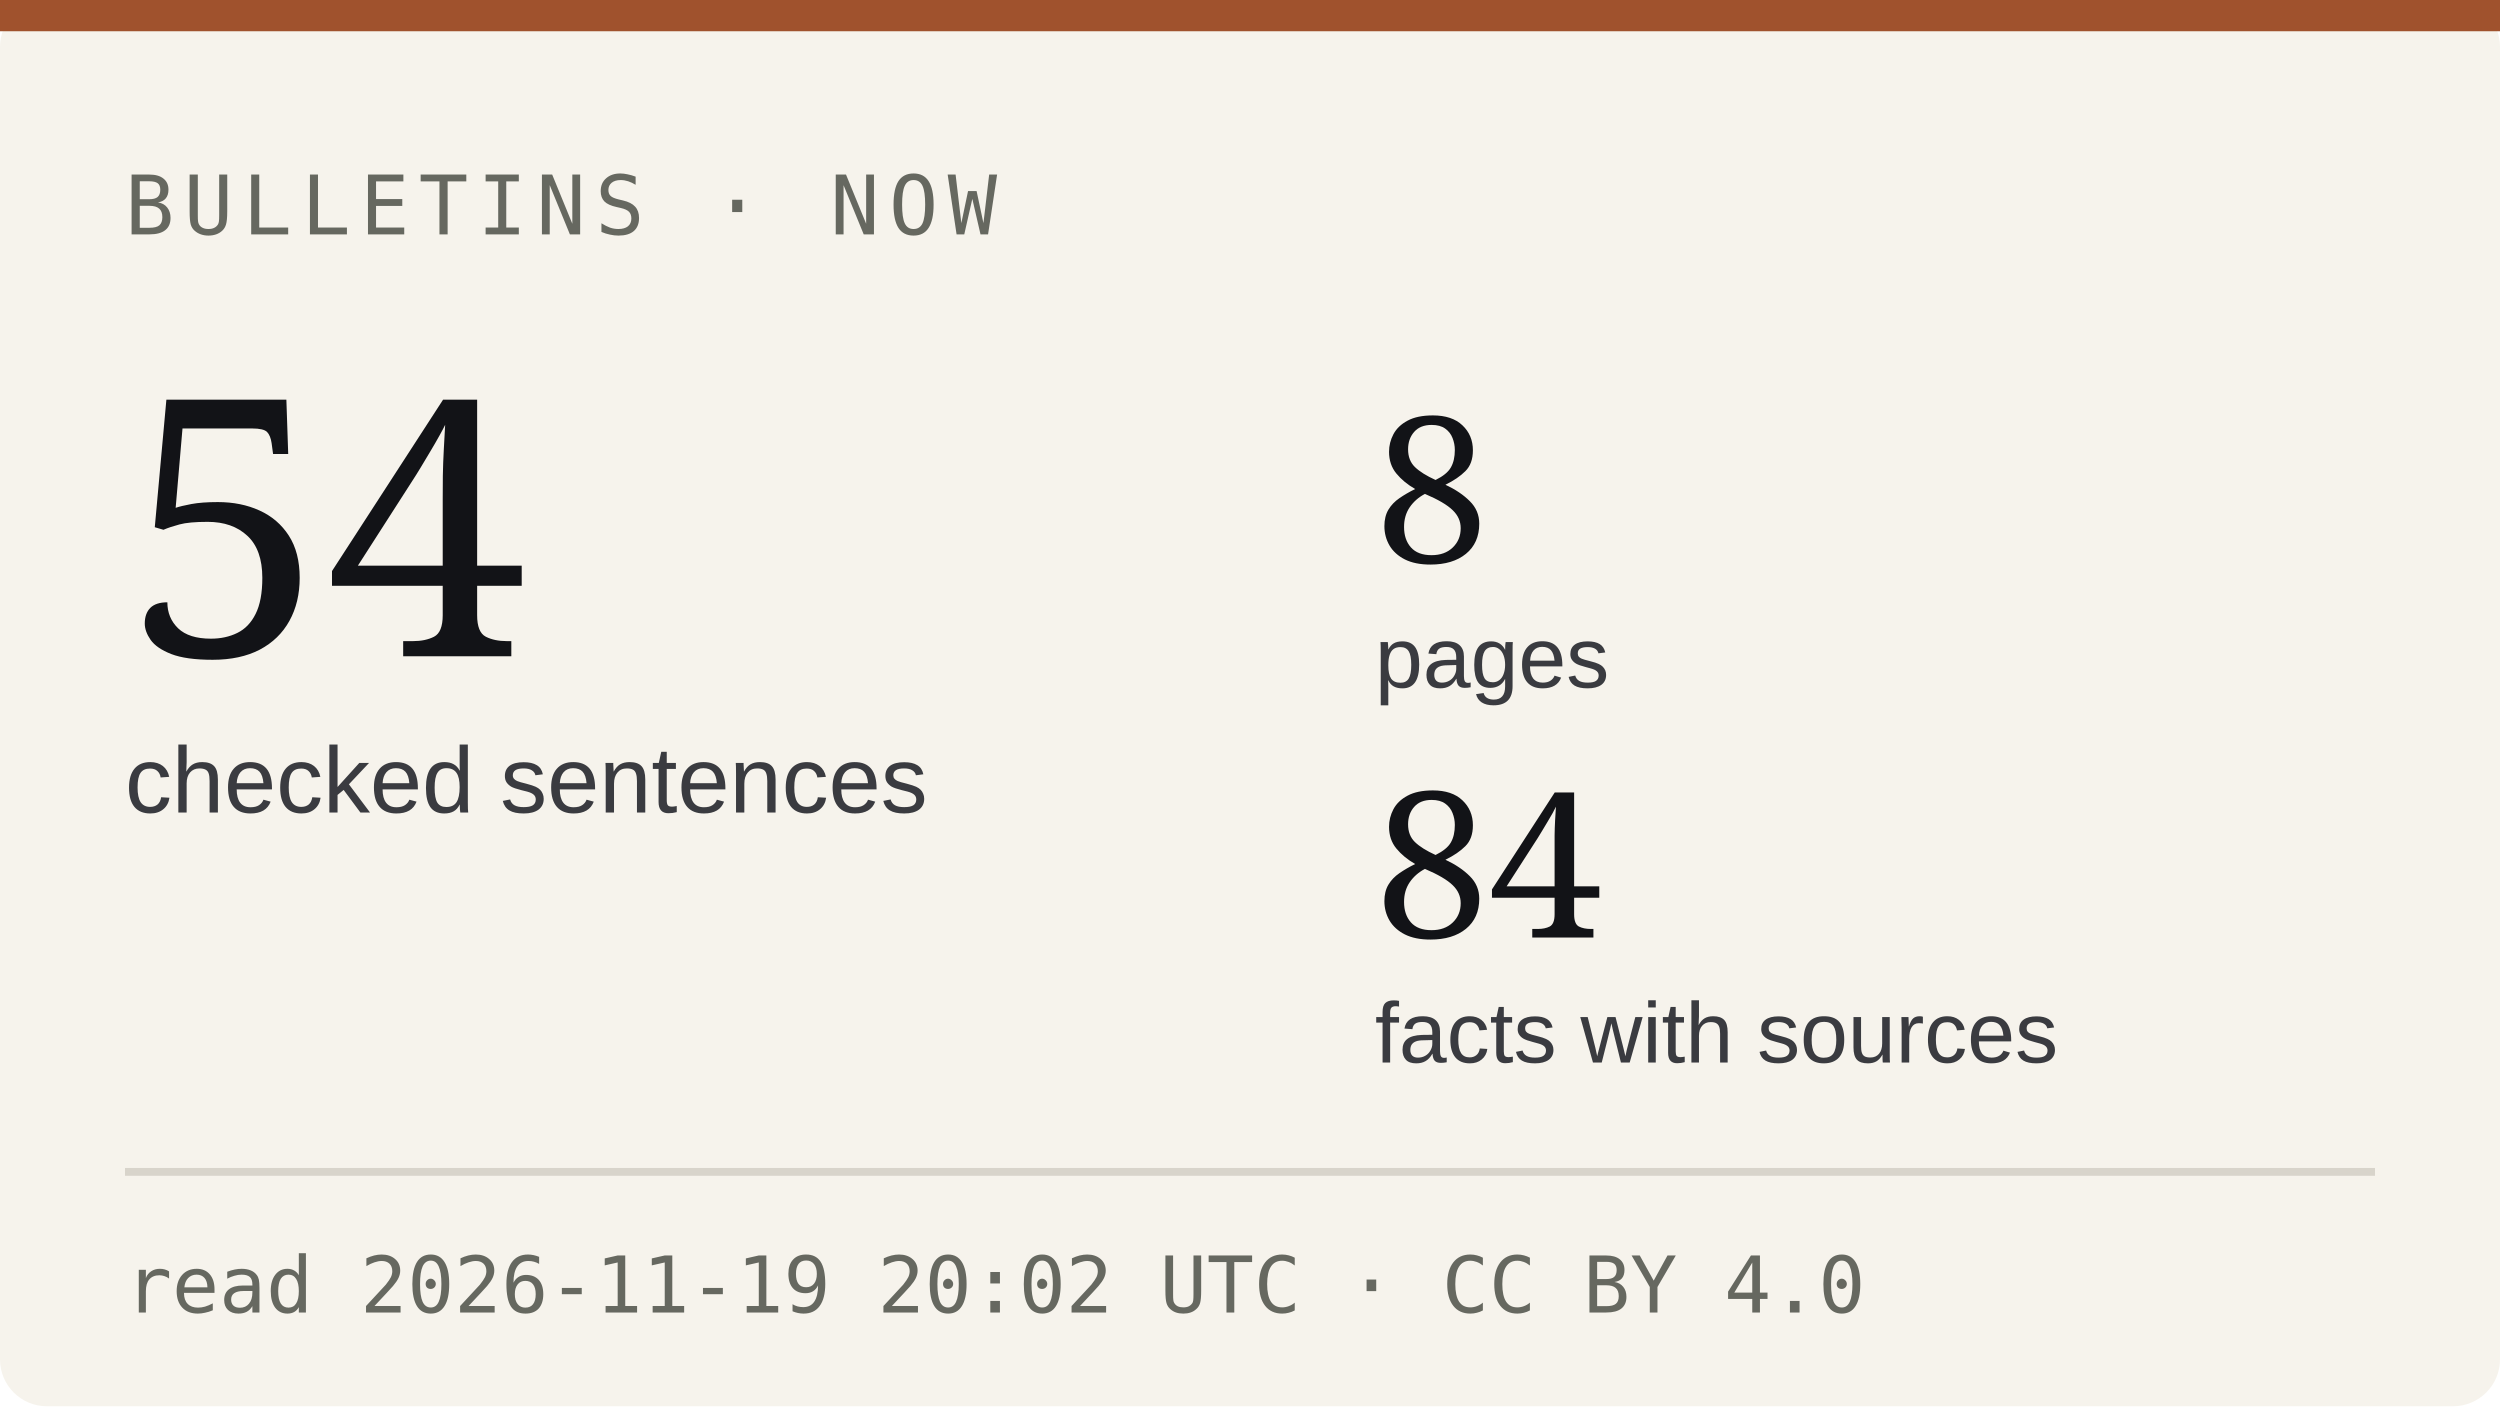
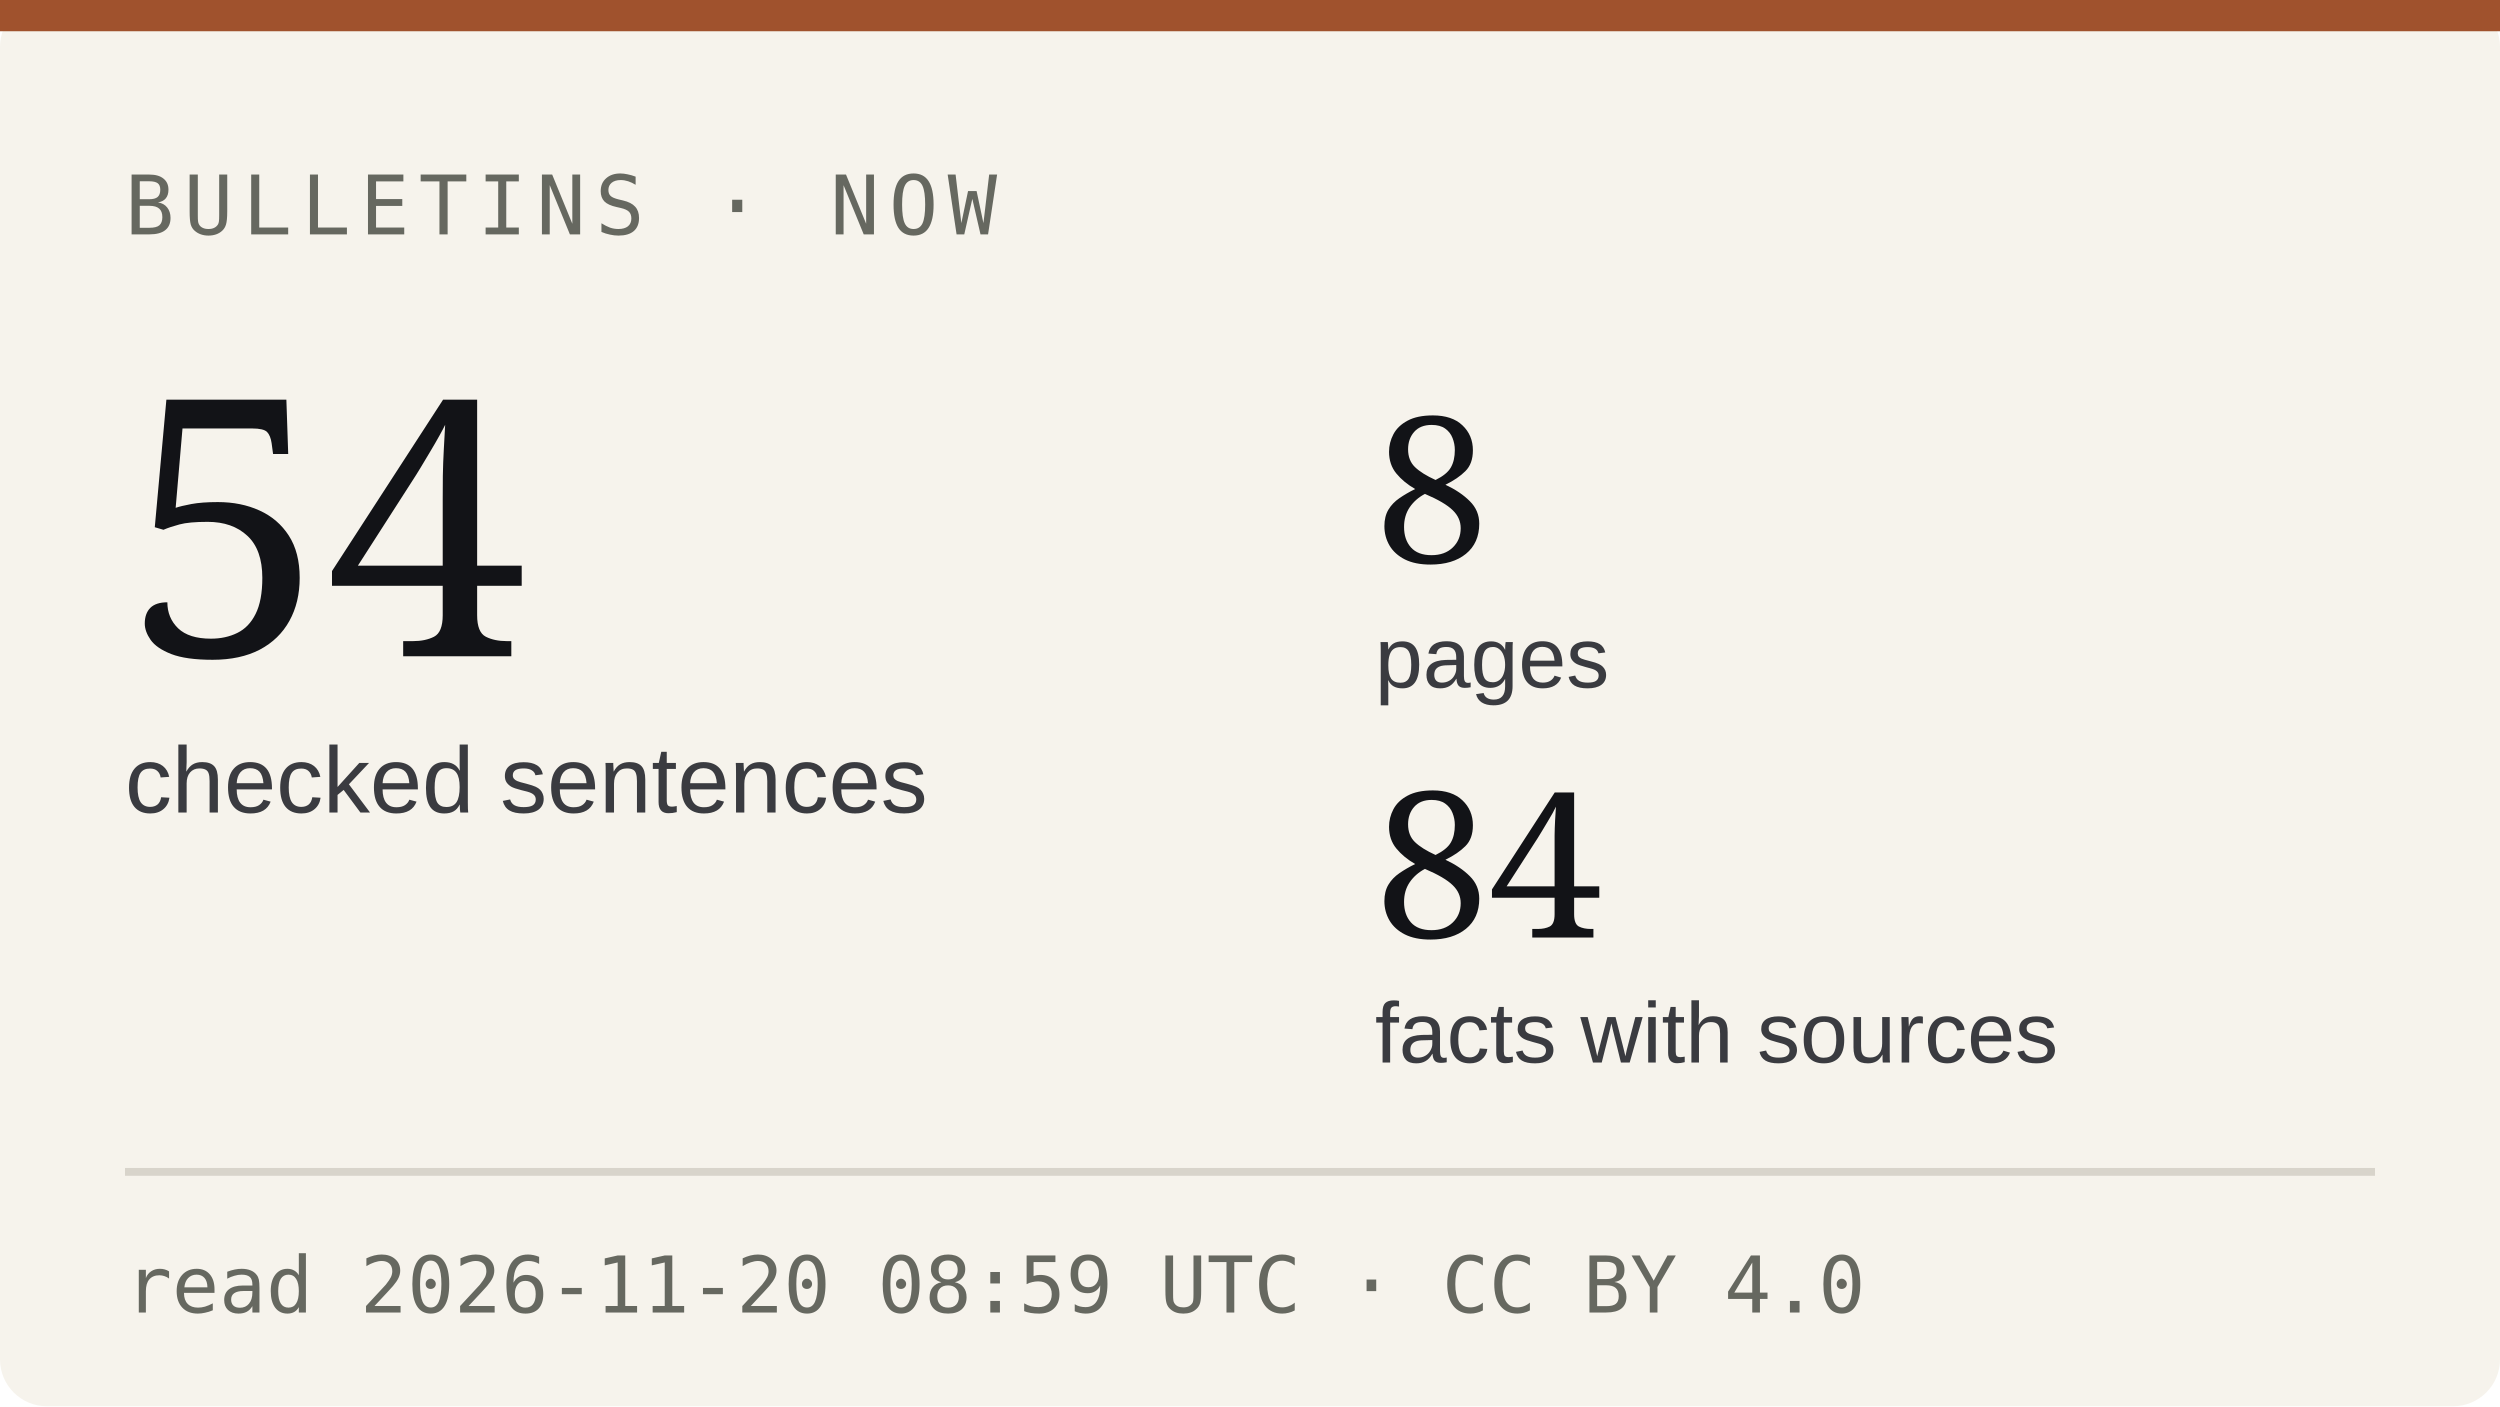
<svg xmlns="http://www.w3.org/2000/svg" viewBox="0 0 320 180" width="320" height="180" role="img" aria-label="Bulletins: 54 checked sentences from 84 facts with sources">
  <rect width="320" height="180" rx="6" fill="#f6f3ec" />
  <rect x="0" y="0" width="320" height="4" fill="#a0522d" />
  <text x="16" y="30" font-family="IBM Plex Mono, monospace" font-size="10.5" letter-spacing="1.2" fill="#666860">BULLETINS · NOW</text>
  <text x="16" y="84" font-family="Newsreader, Georgia, serif" font-size="46" fill="#121317">54</text>
  <text x="16" y="104" font-family="IBM Plex Sans, Arial, sans-serif" font-size="12" fill="#3a3b40">checked sentences</text>
  <text x="176" y="72" font-family="Newsreader, Georgia, serif" font-size="26" fill="#121317">8</text>
  <text x="176" y="88" font-family="IBM Plex Sans, Arial, sans-serif" font-size="11" fill="#3a3b40">pages</text>
  <text x="176" y="120" font-family="Newsreader, Georgia, serif" font-size="26" fill="#121317">84</text>
  <text x="176" y="136" font-family="IBM Plex Sans, Arial, sans-serif" font-size="11" fill="#3a3b40">facts with sources</text>
  <line x1="16" y1="150" x2="304" y2="150" stroke="#d8d4cb" />
-   <text x="16" y="168" font-family="IBM Plex Mono, monospace" font-size="10" fill="#666860">read 2026-11-19 20:02 UTC · CC BY 4.0</text>
+   <text x="16" y="168" font-family="IBM Plex Mono, monospace" font-size="10" fill="#666860">read 2026-11-20 08:59 UTC · CC BY 4.0</text>
</svg>
